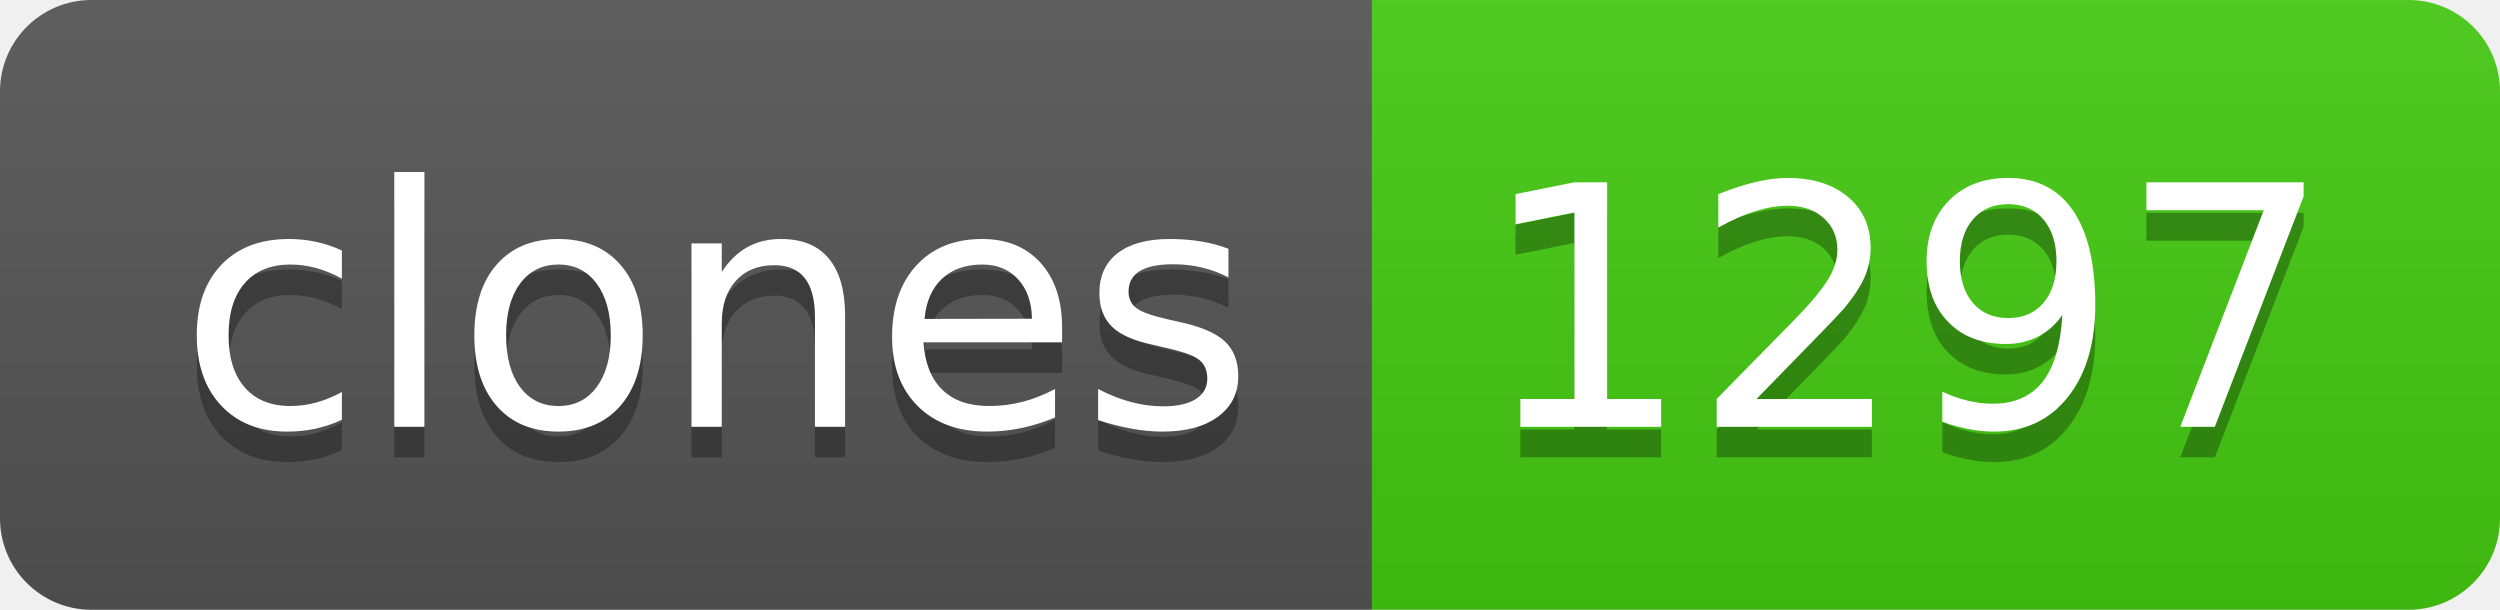
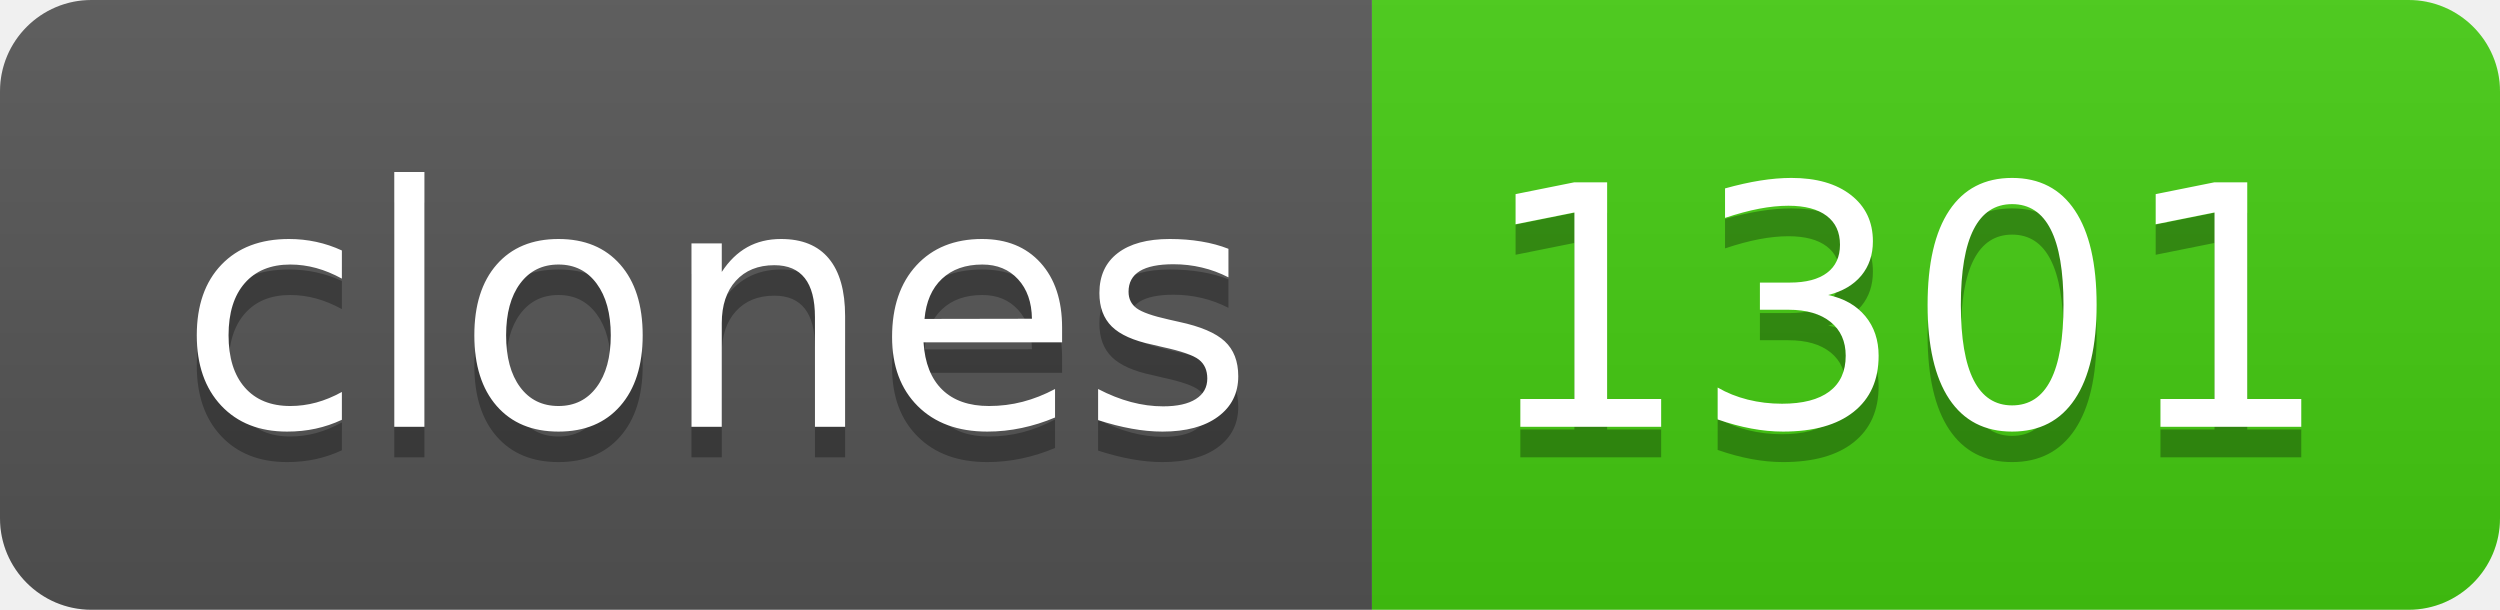
- <svg xmlns="http://www.w3.org/2000/svg" width="82" height="20" role="img" aria-label="clones: 1297">
+ <svg xmlns="http://www.w3.org/2000/svg" width="82" height="20" role="img" aria-label="clones: 1301">
  <linearGradient id="s" x2="0" y2="100%">
    <stop offset="0" stop-color="#bbb" stop-opacity=".1" />
    <stop offset="1" stop-opacity=".1" />
  </linearGradient>
  <clipPath id="r">
    <rect width="82" height="20" rx="3" fill="#fff" />
  </clipPath>
  <g clip-path="url(#r)">
    <rect width="45" height="20" fill="#555" />
    <rect x="45" width="37" height="20" fill="#4c1" />
    <rect width="82" height="20" fill="url(#s)" />
  </g>
  <g fill="#fff" text-anchor="middle" font-family="Verdana,Geneva,DejaVu Sans,sans-serif" text-rendering="geometricPrecision" font-size="110">
    <text aria-hidden="true" x="235" y="150" fill="#010101" fill-opacity=".3" transform="scale(.1)" textLength="350">clones</text>
    <text x="235" y="140" transform="scale(.1)" fill="#fff" textLength="350">clones</text>
-     <text aria-hidden="true" x="625" y="150" fill="#010101" fill-opacity=".3" transform="scale(.1)" textLength="270">1297</text>
-     <text x="625" y="140" transform="scale(.1)" fill="#fff" textLength="270">1297</text>
+     <text aria-hidden="true" x="625" y="150" fill="#010101" fill-opacity=".3" transform="scale(.1)" textLength="270">1301</text>
+     <text x="625" y="140" transform="scale(.1)" fill="#fff" textLength="270">1301</text>
  </g>
</svg>
